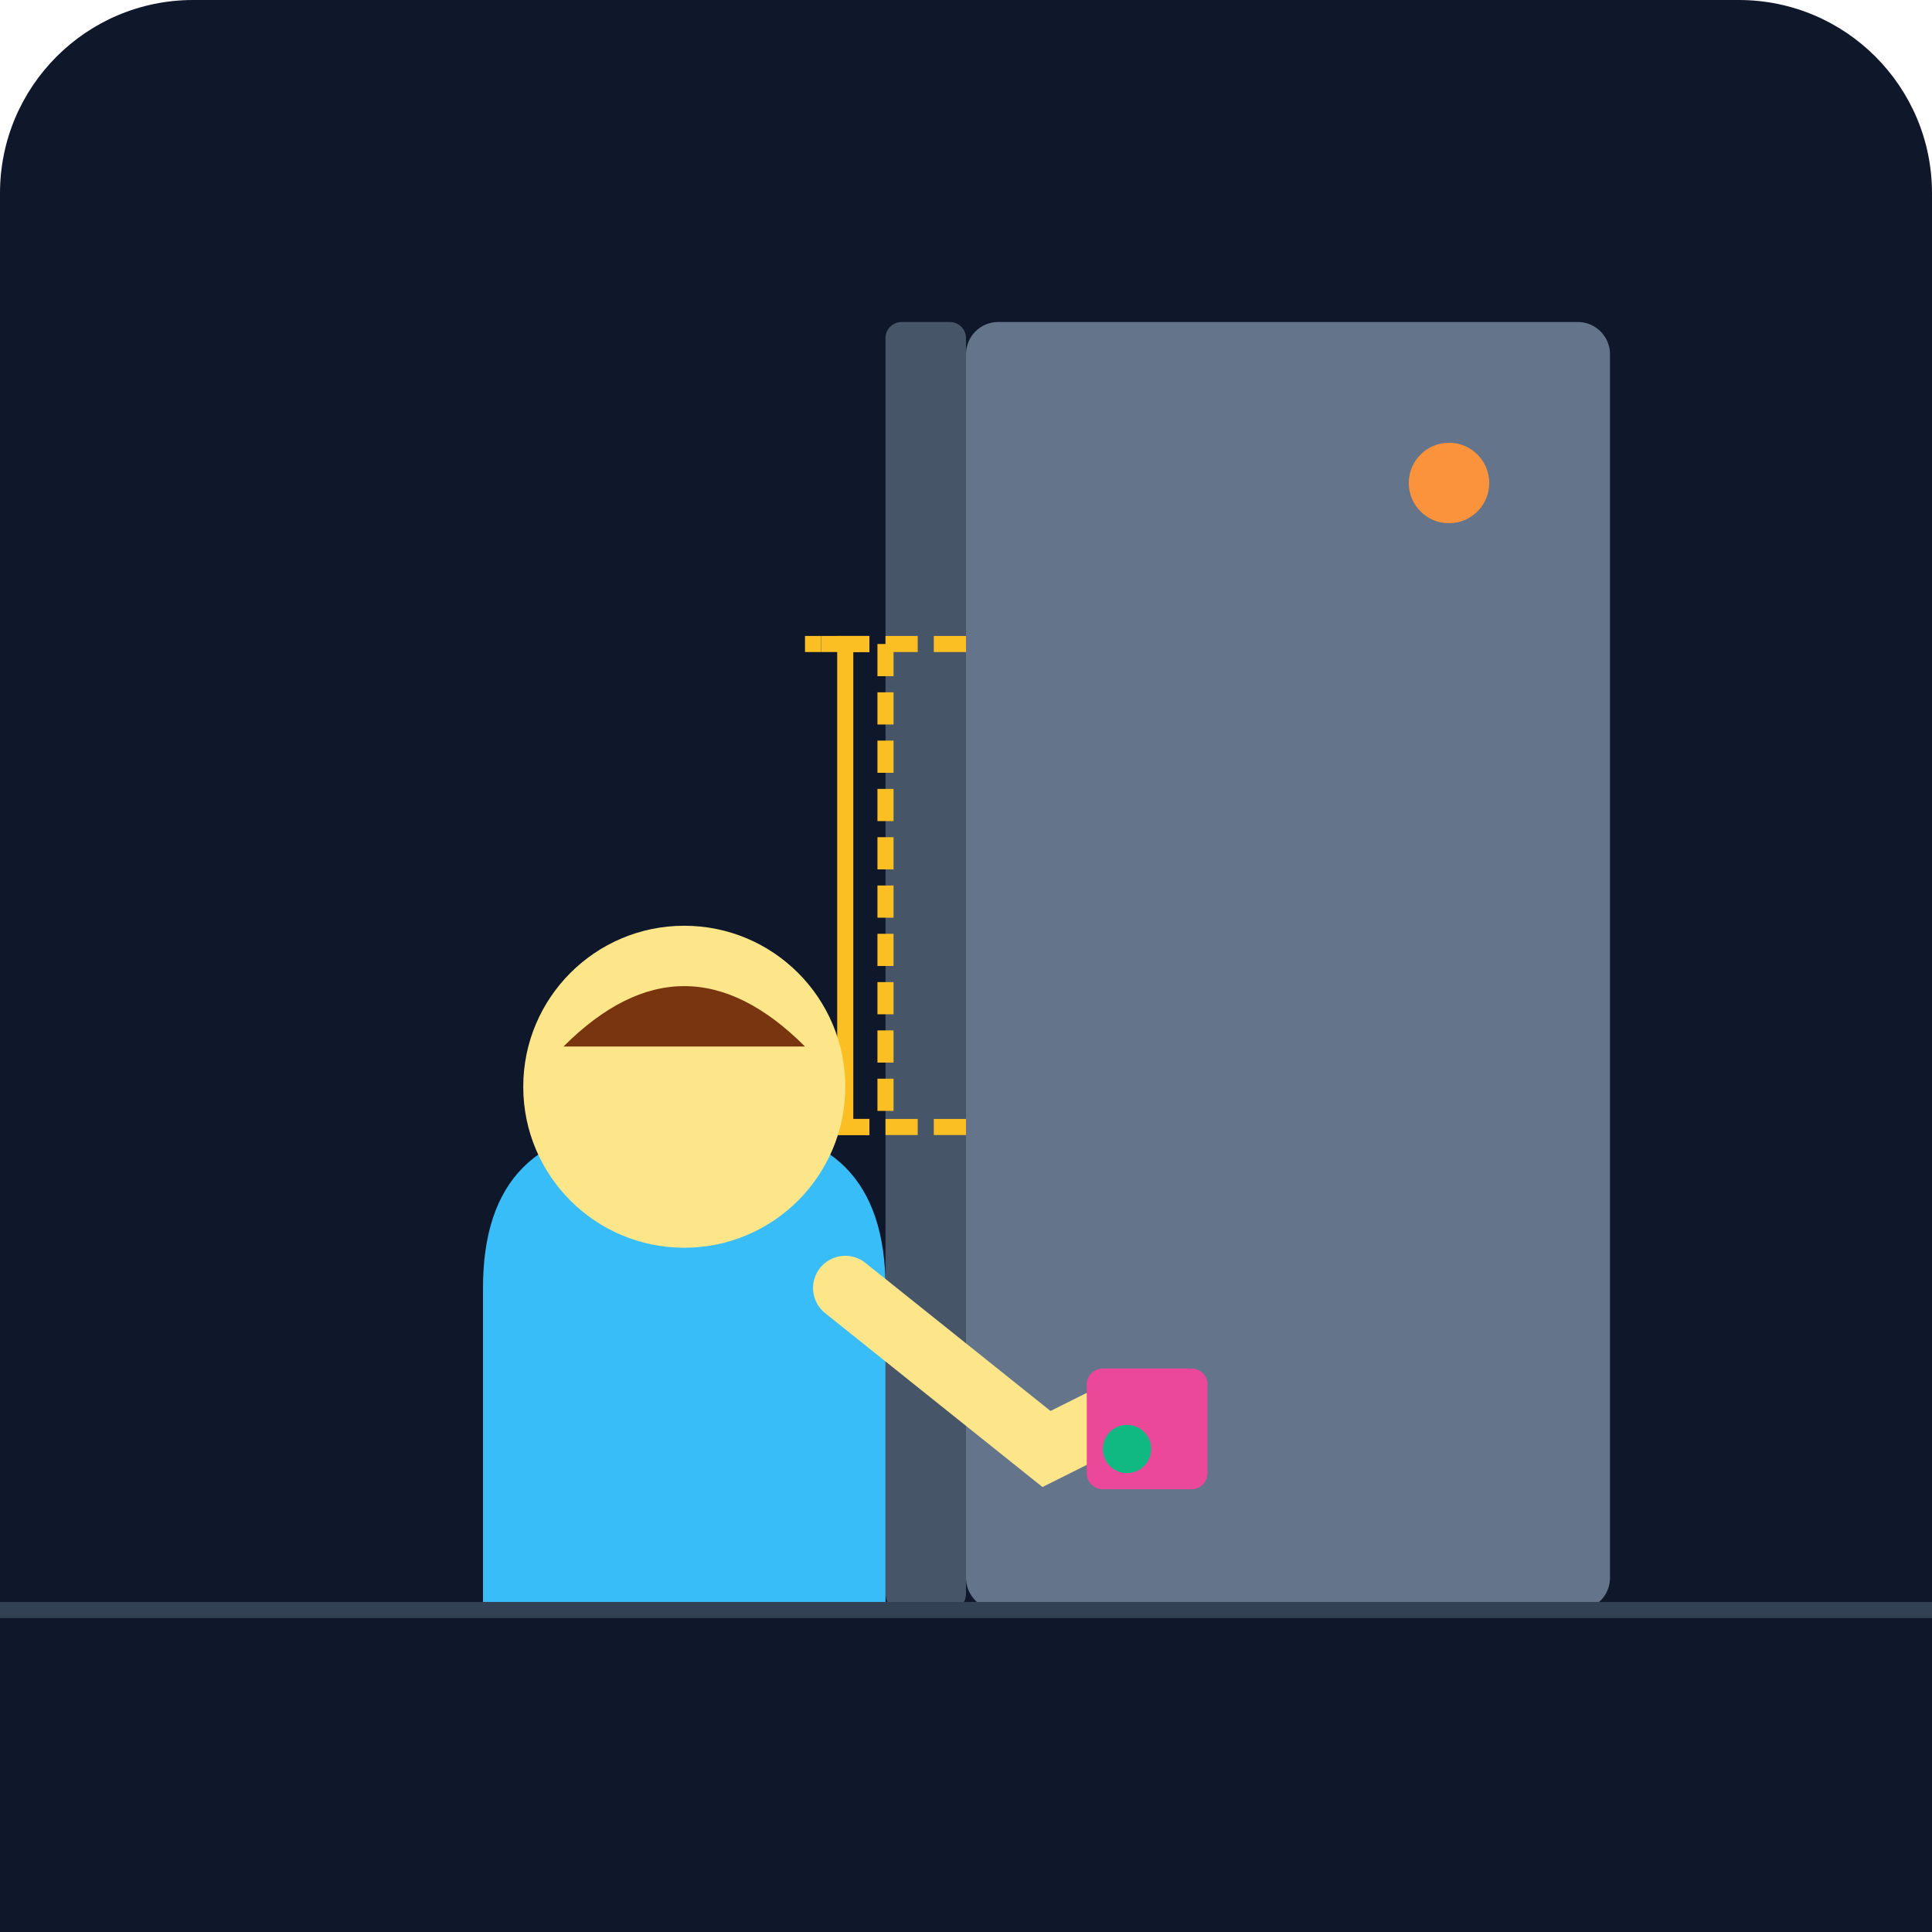
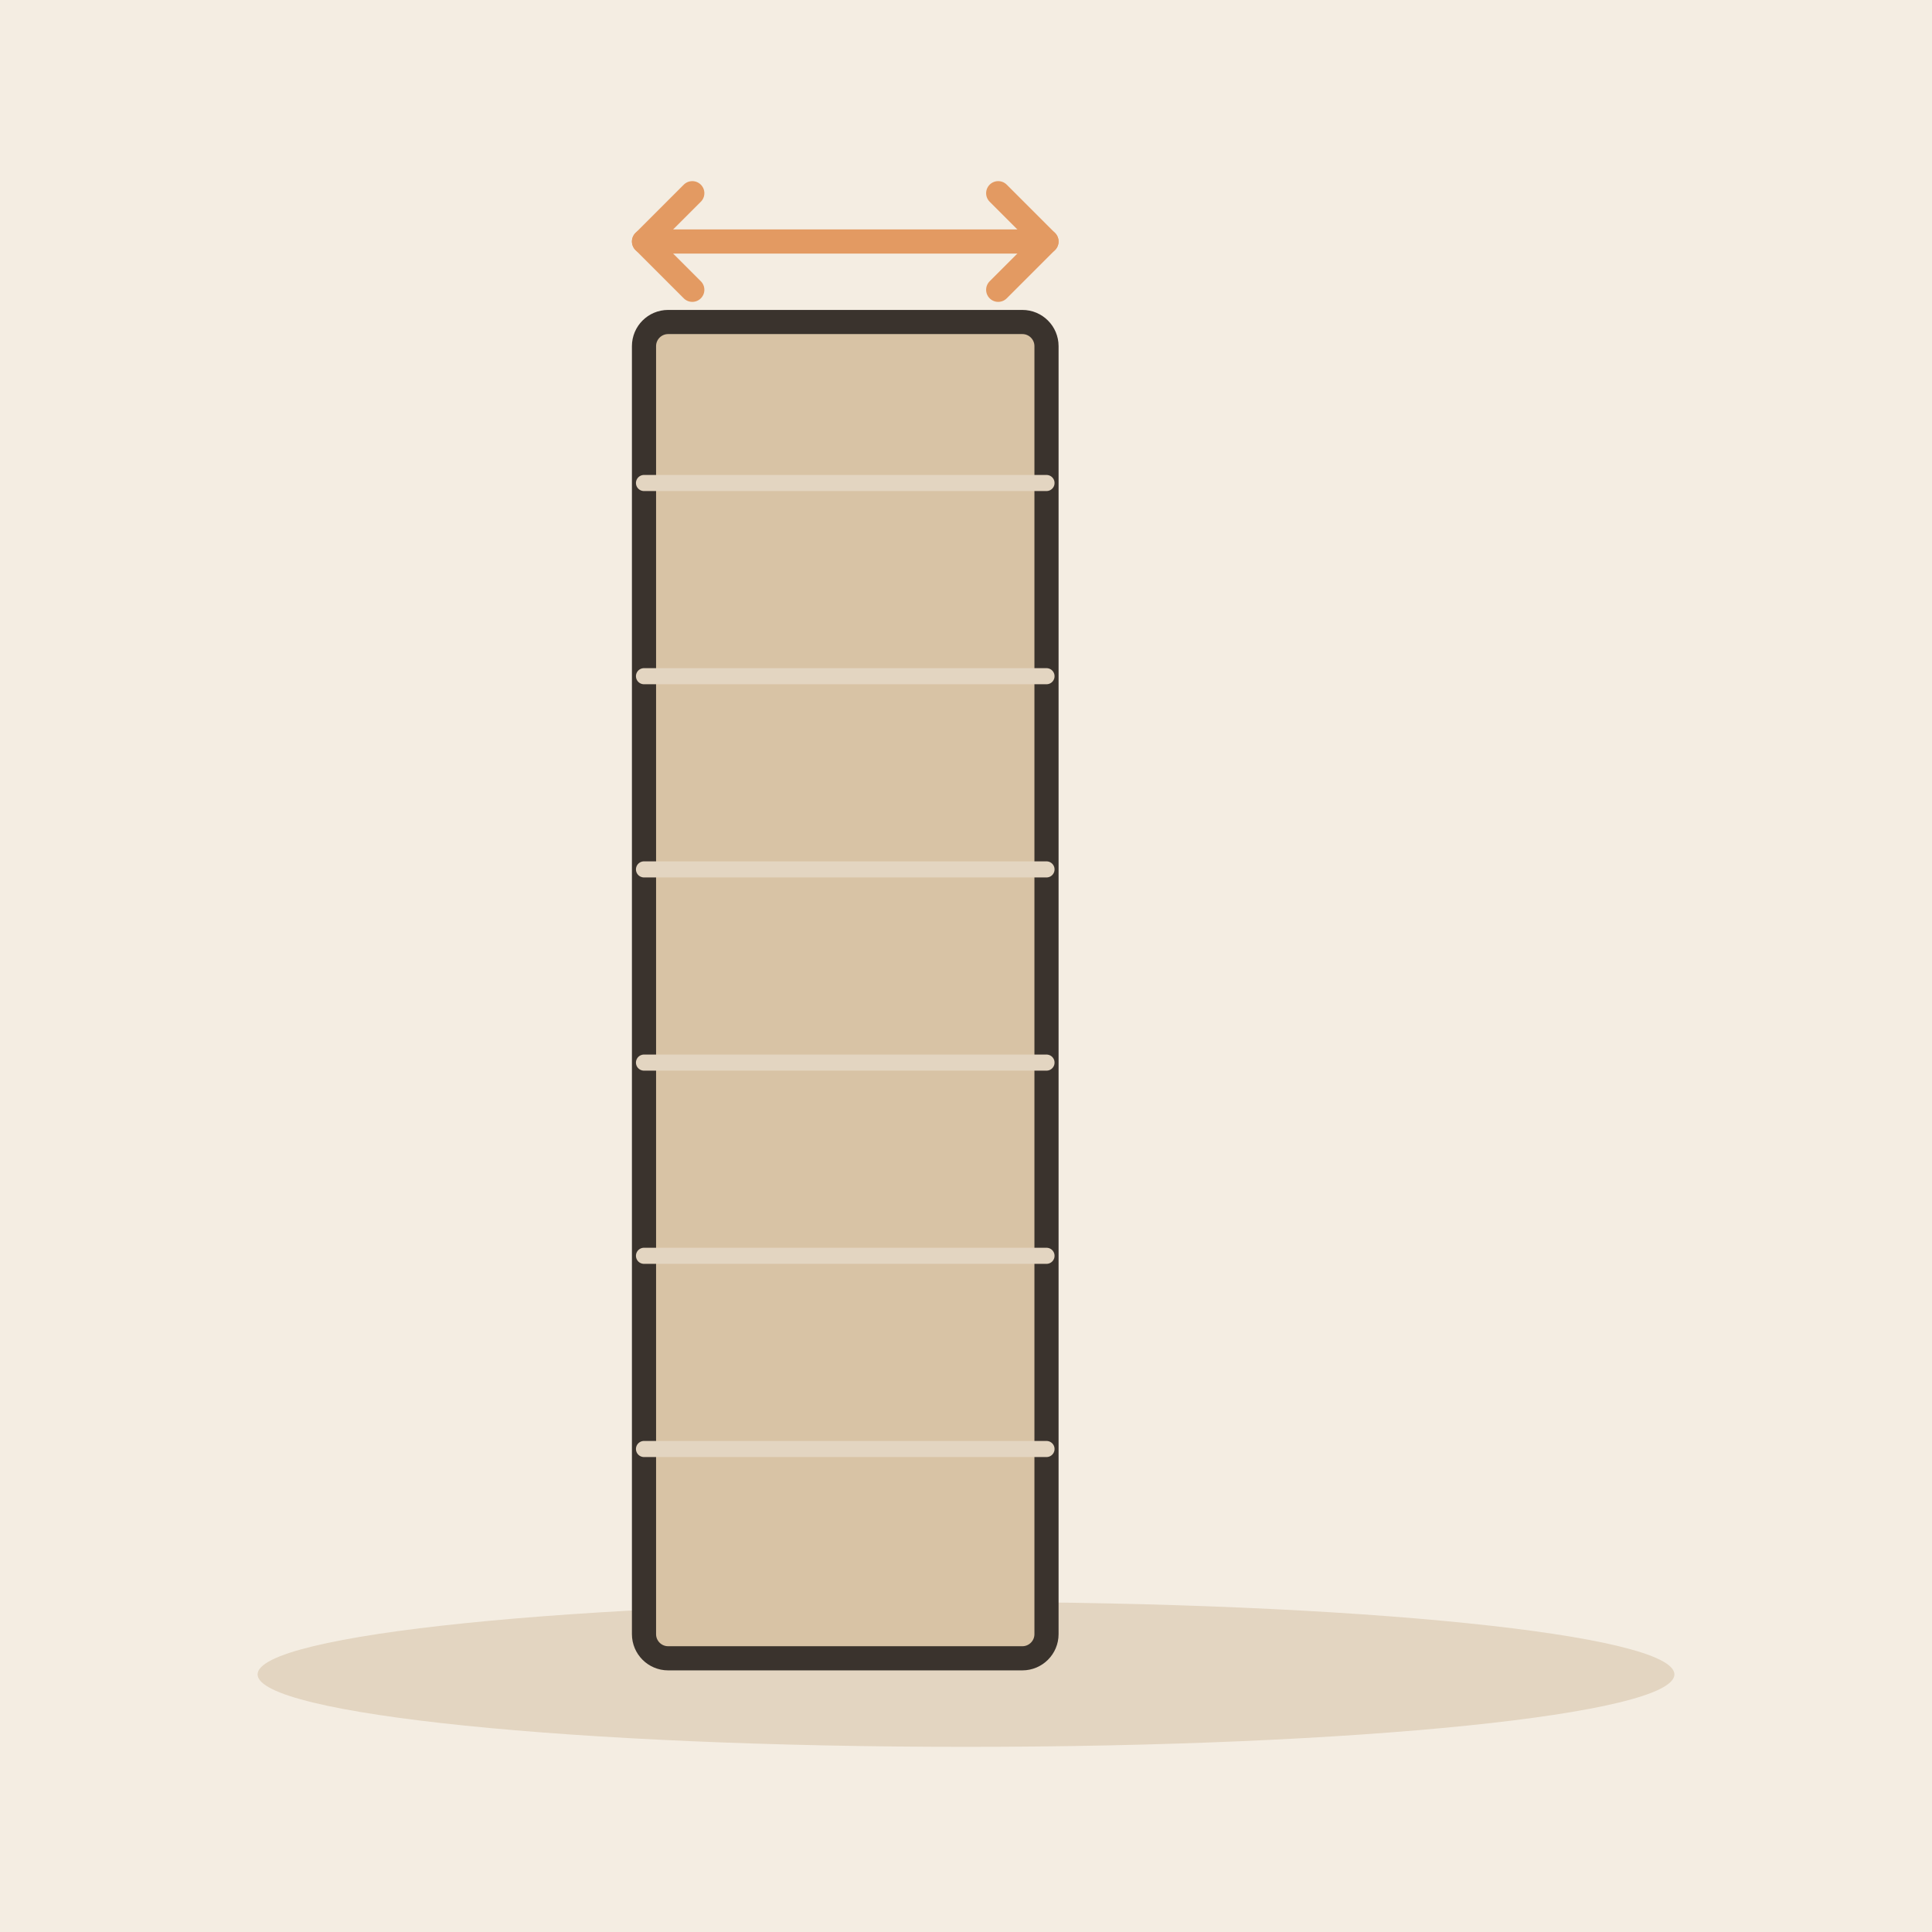
- <svg xmlns="http://www.w3.org/2000/svg" viewBox="0 0 240 240">
-   <defs>
-     <linearGradient id="bg" x1="0" y1="0" x2="0" y2="240">
-       <stop offset="0%" stop-color="#0f172a" />
-       <stop offset="100%" stop-color="#1e293b" />
-     </linearGradient>
-   </defs>
-   <rect width="240" height="240" rx="24" fill="url(#bg)" />
-   <rect x="120" y="40" width="80" height="160" rx="4" fill="#64748b" />
-   <rect x="110" y="40" width="10" height="160" rx="2" fill="#475569" />
-   <path d="M 120 80 L 100 80 M 120 140 L 100 140 M 110 80 L 110 140" stroke="#fbbf24" stroke-width="2" stroke-dasharray="4 2" />
-   <path d="M 105 80 L 105 140" stroke="#fbbf24" stroke-width="2" />
-   <path d="M 102 80 L 108 80 M 102 140 L 108 140" stroke="#fbbf24" stroke-width="2" />
-   <g transform="translate(40, 100)">
-     <path d="M 20 100 L 20 60 Q 20 40 40 40 L 50 40 Q 70 40 70 60 L 70 100" fill="#38bdf8" />
-     <circle cx="45" cy="35" r="20" fill="#fde68a" />
-     <path d="M 30 30 Q 45 15 60 30" fill="#78350f" />
-     <path d="M 65 60 L 90 80 L 100 75" fill="none" stroke="#fde68a" stroke-width="8" stroke-linecap="round" />
-     <rect x="95" y="70" width="15" height="15" rx="2" fill="#ec4899" />
-   </g>
-   <rect x="0" y="200" width="240" height="40" fill="#0f172a" />
-   <line x1="0" y1="200" x2="240" y2="200" stroke="#334155" stroke-width="2" />
-   <circle cx="180" cy="60" r="5" fill="#fb923c" />
-   <circle cx="140" cy="180" r="3" fill="#10b981" />
+ <svg xmlns="http://www.w3.org/2000/svg" viewBox="0 0 240 240" data-style="editorial">
+   <rect width="240" height="240" fill="#F4EDE2" />
+   <ellipse cx="120" cy="208" rx="88" ry="9" fill="#E3D5C1" />
+   <rect x="80" y="40" width="50" height="166" rx="3" fill="#D8C3A5" stroke="#3A332D" stroke-width="3" stroke-linecap="round" stroke-linejoin="round" />
+   <path d="M80 60L130 60" stroke="#E3D5C1" stroke-width="2" stroke-linecap="round" fill="none" />
+   <path d="M80 84L130 84" stroke="#E3D5C1" stroke-width="2" stroke-linecap="round" fill="none" />
+   <path d="M80 108L130 108" stroke="#E3D5C1" stroke-width="2" stroke-linecap="round" fill="none" />
+   <path d="M80 132L130 132" stroke="#E3D5C1" stroke-width="2" stroke-linecap="round" fill="none" />
+   <path d="M80 156L130 156" stroke="#E3D5C1" stroke-width="2" stroke-linecap="round" fill="none" />
+   <path d="M80 180L130 180" stroke="#E3D5C1" stroke-width="2" stroke-linecap="round" fill="none" />
+   <path d="M80 30L130 30" stroke="#E39A62" stroke-width="3" stroke-linecap="round" fill="none" />
+   <path d="M86 24L80 30L86 36M124 24L130 30L124 36" fill="none" stroke="#E39A62" stroke-width="3" stroke-linecap="round" stroke-linejoin="round" />
</svg>
